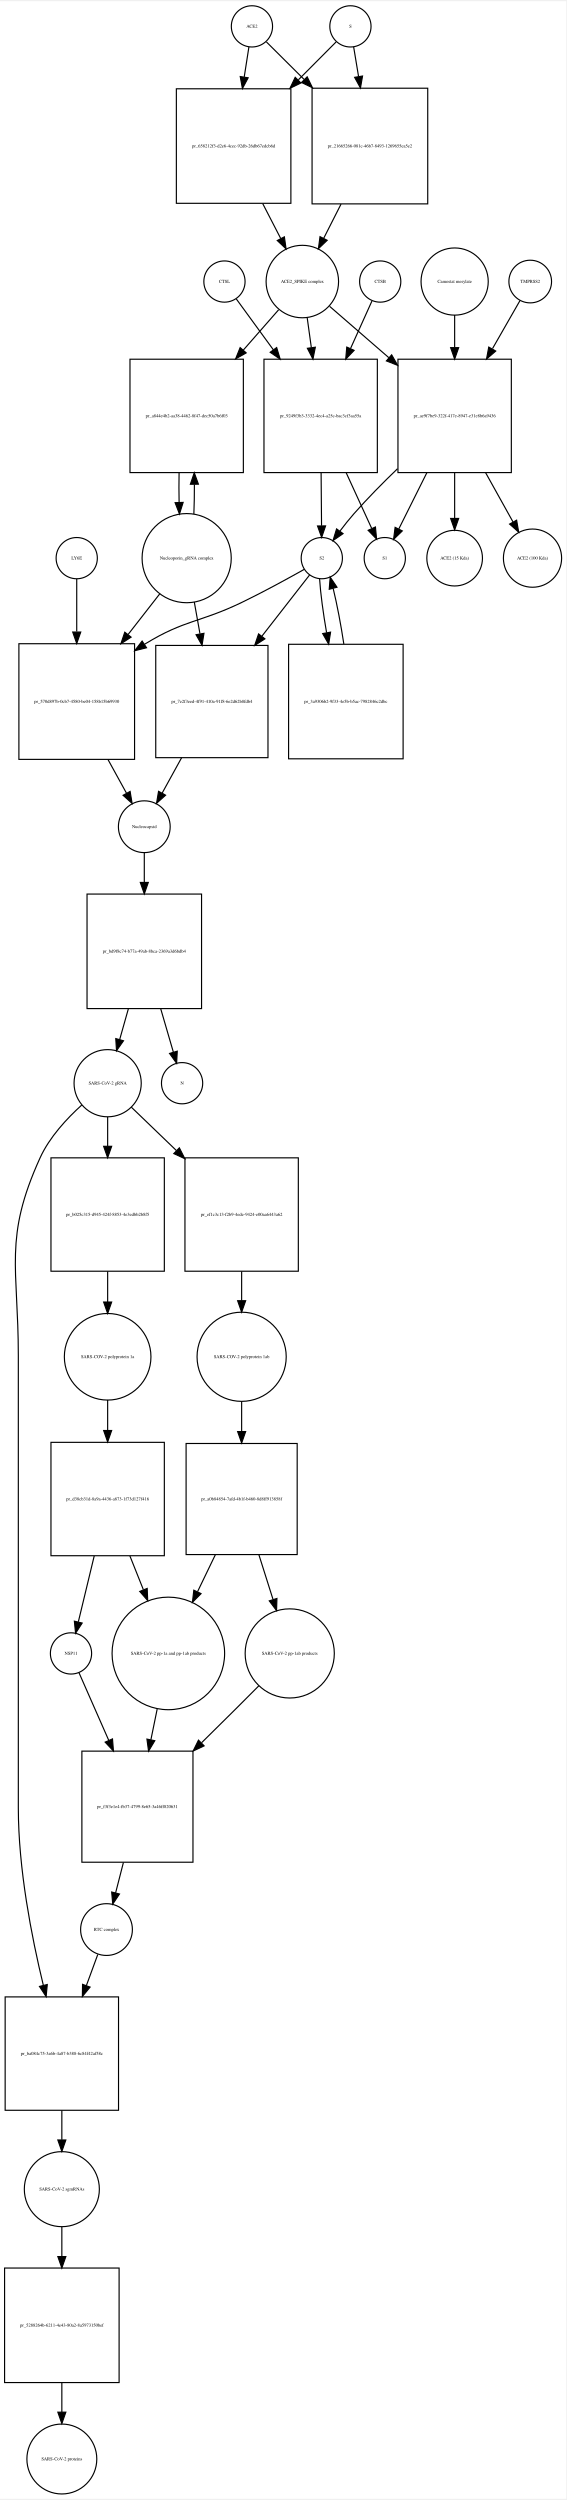
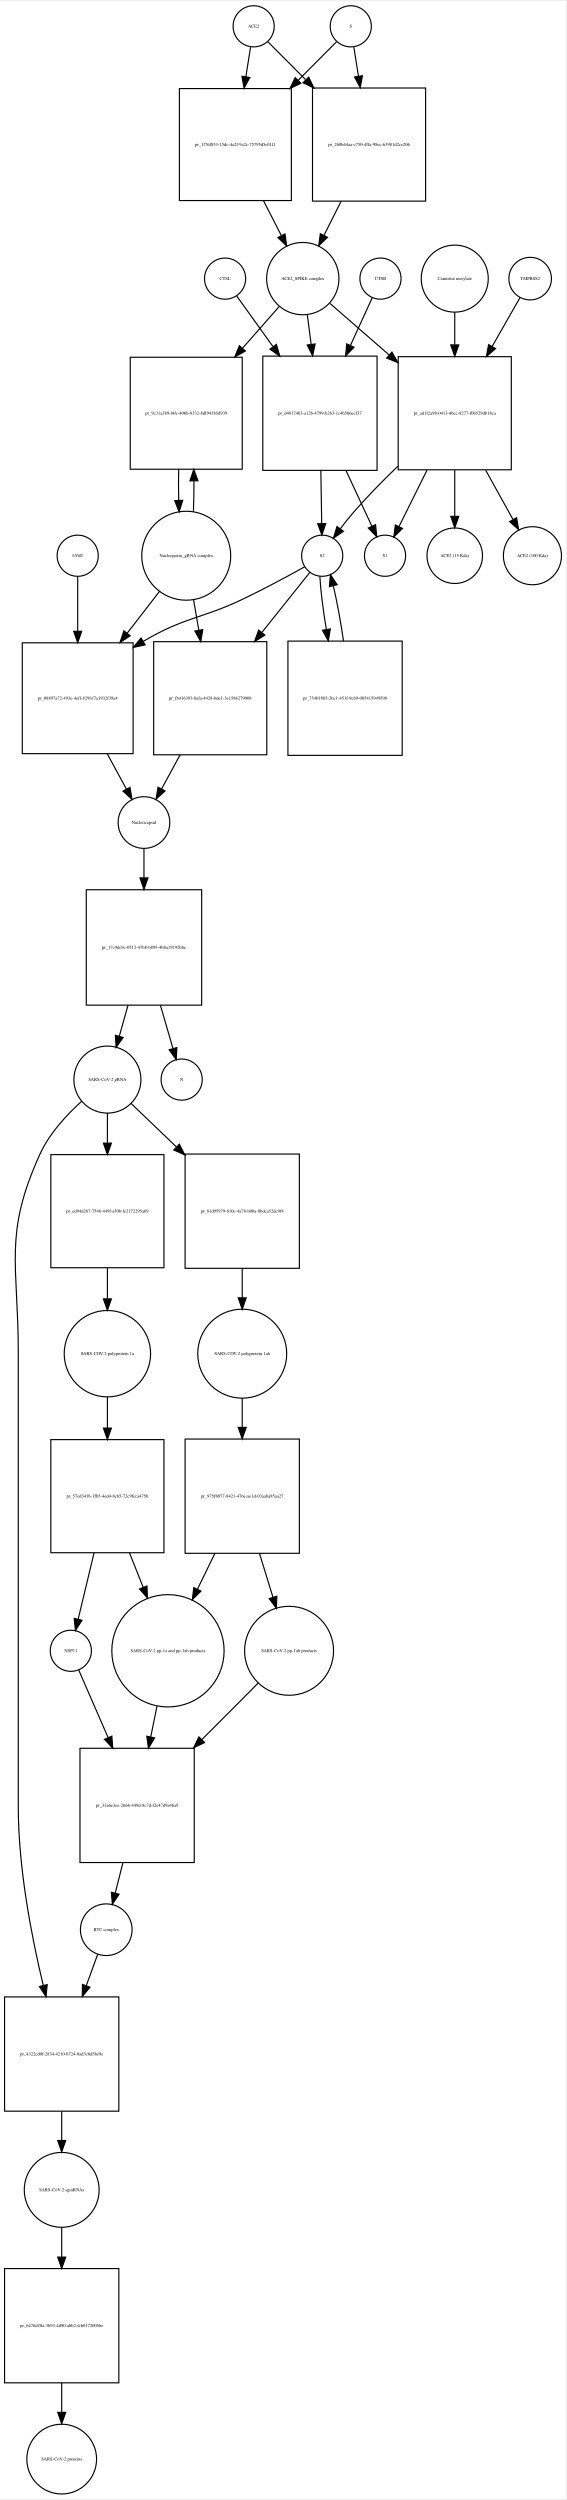
- <svg xmlns="http://www.w3.org/2000/svg" width="494pt" height="2181pt" viewBox="0.00 0.00 494.46 2180.97">
-   <g id="graph0" class="graph" transform="scale(1 1) rotate(0) translate(4 2176.97)">
-     <polygon fill="white" stroke="none" points="-4,4 -4,-2176.97 490.456,-2176.97 490.456,4 -4,4" />
+ <svg xmlns="http://www.w3.org/2000/svg" width="495pt" height="2186pt" viewBox="0.00 0.00 495.46 2185.97">
+   <g id="graph0" class="graph" transform="scale(1 1) rotate(0) translate(4 2181.97)">
+     <polygon fill="white" stroke="none" points="-4,4 -4,-2181.97 491.456,-2181.97 491.456,4 -4,4" />
    <g id="node1" class="node">
-       <ellipse fill="none" stroke="black" cx="216" cy="-2154.97" rx="18" ry="18" />
-       <text text-anchor="middle" x="216" y="-2153.77" font-family="Times,serif" font-size="4.00">ACE2</text>
+       <ellipse fill="none" stroke="black" cx="218" cy="-2159.97" rx="18" ry="18" />
+       <text text-anchor="middle" x="218" y="-2158.77" font-family="Times,serif" font-size="4.00">ACE2</text>
    </g>
    <g id="node2" class="node">
-       <polygon fill="none" stroke="black" points="250,-2100.47 150,-2100.47 150,-2000.47 250,-2000.47 250,-2100.47" />
-       <text text-anchor="middle" x="200" y="-2049.27" font-family="Times,serif" font-size="4.00">pr_658212f3-d2e6-4cec-92db-26db67edcb6d</text>
+       <polygon fill="none" stroke="black" points="251,-2105.47 153,-2105.47 153,-2007.47 251,-2007.47 251,-2105.47" />
+       <text text-anchor="middle" x="202" y="-2055.27" font-family="Times,serif" font-size="4.00">pr_1f76f853-15dc-4a2f-9a2c-75795d5ef411</text>
    </g>
    <g id="edge1" class="edge">
-       <path fill="none" stroke="black" d="M213.358,-2137.04C212.199,-2129.62 210.761,-2120.41 209.263,-2110.81" />
-       <polygon fill="black" stroke="black" points="212.69,-2110.07 207.69,-2100.73 205.774,-2111.15 212.69,-2110.07" />
+       <path fill="none" stroke="black" d="M215.286,-2141.75C214.121,-2134.36 212.686,-2125.26 211.194,-2115.8" />
+       <polygon fill="black" stroke="black" points="214.643,-2115.19 209.628,-2105.86 207.728,-2116.28 214.643,-2115.19" />
    </g>
    <g id="node17" class="node">
-       <polygon fill="none" stroke="black" points="369.5,-2100.97 268.5,-2100.97 268.5,-1999.97 369.5,-1999.97 369.5,-2100.97" />
-       <text text-anchor="middle" x="319" y="-2049.27" font-family="Times,serif" font-size="4.00">pr_21665266-081c-46b7-8493-1269655ea5e2</text>
+       <polygon fill="none" stroke="black" points="368.5,-2105.97 269.5,-2105.97 269.5,-2006.97 368.5,-2006.97 368.5,-2105.97" />
+       <text text-anchor="middle" x="319" y="-2055.27" font-family="Times,serif" font-size="4.00">pr_260b44aa-c750-4ffa-98ec-63981d2ce206</text>
    </g>
    <g id="edge2" class="edge">
-       <path fill="none" stroke="black" d="M228.63,-2141.4C237.162,-2132.91 249.097,-2121.03 261.502,-2108.69" />
-       <polygon fill="black" stroke="black" points="264.219,-2110.92 268.839,-2101.39 259.282,-2105.96 264.219,-2110.92" />
+       <path fill="none" stroke="black" d="M230.385,-2146.52C238.927,-2137.94 250.948,-2125.86 263.388,-2113.36" />
+       <polygon fill="black" stroke="black" points="266.164,-2115.53 270.737,-2105.97 261.202,-2110.59 266.164,-2115.53" />
    </g>
    <g id="node3" class="node">
-       <ellipse fill="none" stroke="black" cx="260" cy="-1932.15" rx="31.641" ry="31.641" />
-       <text text-anchor="middle" x="260" y="-1930.95" font-family="Times,serif" font-size="4.00">ACE2_SPIKE complex</text>
+       <ellipse fill="none" stroke="black" cx="261" cy="-1939.15" rx="31.641" ry="31.641" />
+       <text text-anchor="middle" x="261" y="-1937.95" font-family="Times,serif" font-size="4.00">ACE2_SPIKE complex</text>
    </g>
    <g id="edge3" class="edge">
-       <path fill="none" stroke="black" d="M225.445,-2000.14C230.722,-1989.91 236.191,-1979.31 241.179,-1969.64" />
-       <polygon fill="black" stroke="black" points="244.318,-1971.19 245.792,-1960.7 238.097,-1967.98 244.318,-1971.19" />
+       <path fill="none" stroke="black" d="M226.679,-2007.23C231.896,-1997.04 237.319,-1986.44 242.273,-1976.75" />
+       <polygon fill="black" stroke="black" points="245.417,-1978.29 246.856,-1967.79 239.186,-1975.1 245.417,-1978.29" />
    </g>
    <g id="node6" class="node">
-       <polygon fill="none" stroke="black" points="208.5,-1864.33 109.5,-1864.33 109.5,-1765.33 208.5,-1765.33 208.5,-1864.33" />
-       <text text-anchor="middle" x="159" y="-1813.63" font-family="Times,serif" font-size="4.00">pr_a844e4b2-aa38-4462-8f47-dec50a7b6f03</text>
+       <polygon fill="none" stroke="black" points="208,-1870.33 110,-1870.33 110,-1772.33 208,-1772.33 208,-1870.33" />
+       <text text-anchor="middle" x="159" y="-1820.13" font-family="Times,serif" font-size="4.00">pr_9c31a389-f4fc-406b-8332-8df94385d939</text>
    </g>
    <g id="edge4" class="edge">
-       <path fill="none" stroke="black" d="M239.317,-1907.53C230.332,-1897.28 219.385,-1884.78 208.5,-1872.35" />
-       <polygon fill="black" stroke="black" points="210.97,-1869.86 201.748,-1864.64 205.704,-1874.47 210.97,-1869.86" />
+       <path fill="none" stroke="black" d="M240.359,-1914.71C231.016,-1904.1 219.535,-1891.07 208.176,-1878.17" />
+       <polygon fill="black" stroke="black" points="210.754,-1875.8 201.519,-1870.61 205.501,-1880.43 210.754,-1875.8" />
    </g>
    <g id="node7" class="node">
-       <polygon fill="none" stroke="black" points="325.5,-1864.33 226.5,-1864.33 226.5,-1765.33 325.5,-1765.33 325.5,-1864.33" />
-       <text text-anchor="middle" x="276" y="-1813.63" font-family="Times,serif" font-size="4.00">pr_9249f3b3-3332-4ec4-a25c-bac3cf3aa55a</text>
+       <polygon fill="none" stroke="black" points="326,-1871.33 226,-1871.33 226,-1771.33 326,-1771.33 326,-1871.33" />
+       <text text-anchor="middle" x="276" y="-1820.13" font-family="Times,serif" font-size="4.00">pr_d4817463-a12b-4799-b263-1c46566ecf37</text>
    </g>
    <g id="edge5" class="edge">
-       <path fill="none" stroke="black" d="M264.246,-1900.55C265.362,-1892.5 266.605,-1883.54 267.853,-1874.55" />
-       <polygon fill="black" stroke="black" points="271.349,-1874.82 269.257,-1864.43 264.416,-1873.86 271.349,-1874.82" />
+       <path fill="none" stroke="black" d="M264.98,-1907.42C266.015,-1899.43 267.164,-1890.55 268.32,-1881.63" />
+       <polygon fill="black" stroke="black" points="271.807,-1881.95 269.621,-1871.59 264.865,-1881.05 271.807,-1881.95" />
    </g>
    <g id="node12" class="node">
-       <polygon fill="none" stroke="black" points="442.5,-1864.33 343.5,-1864.33 343.5,-1765.33 442.5,-1765.33 442.5,-1864.33" />
-       <text text-anchor="middle" x="393" y="-1813.63" font-family="Times,serif" font-size="4.00">pr_ae9f7be9-322f-417e-8947-e31e8b6a9436</text>
+       <polygon fill="none" stroke="black" points="443.5,-1870.83 344.5,-1870.83 344.5,-1771.83 443.5,-1771.83 443.5,-1870.83" />
+       <text text-anchor="middle" x="394" y="-1820.13" font-family="Times,serif" font-size="4.00">pr_ad1f2a98-0413-46cc-8277-f0b529db18ca</text>
    </g>
    <g id="edge6" class="edge">
-       <path fill="none" stroke="black" d="M283.778,-1910.53C298.226,-1898.01 317.341,-1881.43 335.536,-1865.66" />
-       <polygon fill="black" stroke="black" points="337.999,-1868.15 343.261,-1858.96 333.413,-1862.86 337.999,-1868.15" />
+       <path fill="none" stroke="black" d="M284.778,-1917.44C299.226,-1904.86 318.341,-1888.22 336.536,-1872.37" />
+       <polygon fill="black" stroke="black" points="339.019,-1874.85 344.261,-1865.64 334.422,-1869.57 339.019,-1874.85" />
    </g>
    <g id="node4" class="node">
-       <ellipse fill="none" stroke="black" cx="302" cy="-2154.97" rx="18" ry="18" />
-       <text text-anchor="middle" x="302" y="-2153.77" font-family="Times,serif" font-size="4.00">S</text>
+       <ellipse fill="none" stroke="black" cx="303" cy="-2159.97" rx="18" ry="18" />
+       <text text-anchor="middle" x="303" y="-2158.77" font-family="Times,serif" font-size="4.00">S</text>
    </g>
    <g id="edge7" class="edge">
-       <path fill="none" stroke="black" d="M289.493,-2141.4C280.955,-2132.82 268.975,-2120.78 256.551,-2108.3" />
-       <polygon fill="black" stroke="black" points="258.742,-2105.54 249.207,-2100.92 253.78,-2110.48 258.742,-2105.54" />
+       <path fill="none" stroke="black" d="M290.615,-2146.52C281.904,-2137.77 269.575,-2125.38 256.875,-2112.62" />
+       <polygon fill="black" stroke="black" points="259.336,-2110.13 249.801,-2105.51 254.374,-2115.06 259.336,-2110.13" />
    </g>
    <g id="edge8" class="edge">
-       <path fill="none" stroke="black" d="M304.807,-2137.04C306.025,-2129.7 307.532,-2120.62 309.103,-2111.14" />
-       <polygon fill="black" stroke="black" points="312.573,-2111.61 310.756,-2101.18 305.667,-2110.47 312.573,-2111.61" />
+       <path fill="none" stroke="black" d="M305.714,-2141.75C306.853,-2134.52 308.252,-2125.65 309.708,-2116.41" />
+       <polygon fill="black" stroke="black" points="313.203,-2116.72 311.303,-2106.3 306.288,-2115.63 313.203,-2116.72" />
    </g>
    <g id="node5" class="node">
-       <ellipse fill="none" stroke="black" cx="159" cy="-1690.62" rx="38.929" ry="38.929" />
-       <text text-anchor="middle" x="159" y="-1689.42" font-family="Times,serif" font-size="4.00">Nucleoporin_gRNA complex </text>
+       <ellipse fill="none" stroke="black" cx="159" cy="-1696.62" rx="38.929" ry="38.929" />
+       <text text-anchor="middle" x="159" y="-1695.42" font-family="Times,serif" font-size="4.00">Nucleoporin_gRNA complex </text>
    </g>
    <g id="edge9" class="edge">
-       <path fill="none" stroke="black" d="M165.283,-1729.18C165.623,-1737.35 165.777,-1746.18 165.746,-1754.95" />
-       <polygon fill="black" stroke="black" points="162.244,-1755.14 165.624,-1765.18 169.243,-1755.22 162.244,-1755.14" />
+       <path fill="none" stroke="black" d="M165.27,-1735C165.628,-1743.52 165.786,-1752.76 165.743,-1761.92" />
+       <polygon fill="black" stroke="black" points="162.24,-1762.14 165.609,-1772.18 169.239,-1762.23 162.24,-1762.14" />
    </g>
    <g id="node18" class="node">
-       <polygon fill="none" stroke="black" points="113.5,-1615.9 12.5,-1615.9 12.5,-1514.9 113.5,-1514.9 113.5,-1615.9" />
-       <text text-anchor="middle" x="63" y="-1564.2" font-family="Times,serif" font-size="4.00">pr_570d897b-0cb7-4580-be04-158b15b69930</text>
+       <polygon fill="none" stroke="black" points="112.5,-1620.4 15.5,-1620.4 15.5,-1523.4 112.5,-1523.4 112.5,-1620.4" />
+       <text text-anchor="middle" x="64" y="-1570.7" font-family="Times,serif" font-size="4.00">pr_08897a72-493e-4eff-829f-f7a1932f39a4</text>
    </g>
    <g id="edge10" class="edge">
-       <path fill="none" stroke="black" d="M135.516,-1659.47C127.137,-1648.72 117.397,-1636.22 107.825,-1623.93" />
-       <polygon fill="black" stroke="black" points="110.483,-1621.65 101.576,-1615.91 104.961,-1625.95 110.483,-1621.65" />
+       <path fill="none" stroke="black" d="M135.76,-1665.6C127.199,-1654.54 117.2,-1641.62 107.432,-1629" />
+       <polygon fill="black" stroke="black" points="109.953,-1626.54 101.064,-1620.78 104.418,-1630.83 109.953,-1626.54" />
    </g>
    <g id="node22" class="node">
-       <polygon fill="none" stroke="black" points="230,-1614.4 132,-1614.4 132,-1516.4 230,-1516.4 230,-1614.4" />
-       <text text-anchor="middle" x="181" y="-1564.2" font-family="Times,serif" font-size="4.00">pr_7e2f3eed-4f91-410a-91f8-6e2d62b8fdb4</text>
+       <polygon fill="none" stroke="black" points="229.5,-1621.4 130.5,-1621.4 130.5,-1522.4 229.5,-1522.4 229.5,-1621.4" />
+       <text text-anchor="middle" x="180" y="-1570.7" font-family="Times,serif" font-size="4.00">pr_fb416393-6afa-4428-bde1-3e1586279008</text>
    </g>
    <g id="edge11" class="edge">
-       <path fill="none" stroke="black" d="M165.66,-1652.31C167.221,-1643.57 168.92,-1634.06 170.6,-1624.65" />
-       <polygon fill="black" stroke="black" points="174.096,-1624.98 172.409,-1614.52 167.205,-1623.75 174.096,-1624.98" />
+       <path fill="none" stroke="black" d="M165.415,-1658.13C166.852,-1649.73 168.41,-1640.63 169.955,-1631.6" />
+       <polygon fill="black" stroke="black" points="173.45,-1631.93 171.687,-1621.48 166.55,-1630.75 173.45,-1631.93" />
    </g>
    <g id="edge12" class="edge">
-       <path fill="none" stroke="black" d="M152.376,-1765.18C152.201,-1756.66 152.208,-1747.8 152.397,-1739.31" />
-       <polygon fill="black" stroke="black" points="155.899,-1739.29 152.717,-1729.18 148.903,-1739.06 155.899,-1739.29" />
+       <path fill="none" stroke="black" d="M152.391,-1772.18C152.199,-1763.3 152.203,-1754.03 152.404,-1745.17" />
+       <polygon fill="black" stroke="black" points="155.908,-1745.11 152.73,-1735 148.911,-1744.88 155.908,-1745.11" />
    </g>
    <g id="node8" class="node">
-       <ellipse fill="none" stroke="black" cx="277" cy="-1690.62" rx="18" ry="18" />
-       <text text-anchor="middle" x="277" y="-1689.42" font-family="Times,serif" font-size="4.00">S2</text>
+       <ellipse fill="none" stroke="black" cx="278" cy="-1696.62" rx="18" ry="18" />
+       <text text-anchor="middle" x="278" y="-1695.42" font-family="Times,serif" font-size="4.00">S2</text>
    </g>
    <g id="edge13" class="edge">
-       <path fill="none" stroke="black" d="M276.398,-1765.18C276.527,-1749.42 276.665,-1732.51 276.777,-1718.88" />
-       <polygon fill="black" stroke="black" points="280.278,-1718.76 276.86,-1708.74 273.278,-1718.71 280.278,-1718.76" />
+       <path fill="none" stroke="black" d="M276.802,-1771.12C277.059,-1755.34 277.335,-1738.44 277.557,-1724.83" />
+       <polygon fill="black" stroke="black" points="281.058,-1724.75 277.722,-1714.7 274.059,-1724.64 281.058,-1724.75" />
    </g>
    <g id="node11" class="node">
-       <ellipse fill="none" stroke="black" cx="332" cy="-1690.62" rx="18" ry="18" />
-       <text text-anchor="middle" x="332" y="-1689.42" font-family="Times,serif" font-size="4.00">S1</text>
+       <ellipse fill="none" stroke="black" cx="333" cy="-1696.62" rx="18" ry="18" />
+       <text text-anchor="middle" x="333" y="-1695.42" font-family="Times,serif" font-size="4.00">S1</text>
    </g>
    <g id="edge14" class="edge">
-       <path fill="none" stroke="black" d="M298.294,-1765.18C305.902,-1748.57 314.098,-1730.69 320.502,-1716.71" />
-       <polygon fill="black" stroke="black" points="323.832,-1717.84 324.815,-1707.3 317.468,-1714.93 323.832,-1717.84" />
+       <path fill="none" stroke="black" d="M298.856,-1771.12C306.582,-1754.49 314.884,-1736.62 321.368,-1722.66" />
+       <polygon fill="black" stroke="black" points="324.695,-1723.8 325.733,-1713.26 318.346,-1720.86 324.695,-1723.8" />
    </g>
    <g id="edge15" class="edge">
-       <path fill="none" stroke="black" d="M261.636,-1680.83C247.589,-1672.91 226.147,-1661.14 207,-1651.9 170.418,-1634.25 157.684,-1637.04 123,-1615.9 122.708,-1615.72 122.416,-1615.54 122.124,-1615.36" />
-       <polygon fill="black" stroke="black" points="123.945,-1612.37 113.665,-1609.81 120.104,-1618.22 123.945,-1612.37" />
+       <path fill="none" stroke="black" d="M262.696,-1686.96C248.456,-1679.04 226.552,-1667.16 207,-1657.9 172.186,-1641.41 158.244,-1643.29 121.454,-1621.72" />
+       <polygon fill="black" stroke="black" points="123.06,-1618.6 112.695,-1616.4 119.429,-1624.58 123.06,-1618.6" />
    </g>
    <g id="node21" class="node">
-       <polygon fill="none" stroke="black" points="348,-1615.4 248,-1615.4 248,-1515.4 348,-1515.4 348,-1615.4" />
-       <text text-anchor="middle" x="298" y="-1564.2" font-family="Times,serif" font-size="4.00">pr_3a9306b2-9f33-4e5b-b5ac-7982846c2dbc</text>
+       <polygon fill="none" stroke="black" points="348,-1621.9 248,-1621.9 248,-1521.9 348,-1521.9 348,-1621.9" />
+       <text text-anchor="middle" x="298" y="-1570.7" font-family="Times,serif" font-size="4.00">pr_754018b5-2bc1-451f-9c69-085415949598</text>
    </g>
    <g id="edge16" class="edge">
-       <path fill="none" stroke="black" d="M275.075,-1672.48C275.843,-1660.16 278.177,-1642.74 281.168,-1625.58" />
-       <polygon fill="black" stroke="black" points="284.647,-1626.01 282.998,-1615.55 277.761,-1624.76 284.647,-1626.01" />
+       <path fill="none" stroke="black" d="M275.936,-1678.55C276.601,-1666.33 278.777,-1649.09 281.61,-1632.07" />
+       <polygon fill="black" stroke="black" points="285.076,-1632.57 283.348,-1622.12 278.18,-1631.37 285.076,-1632.57" />
    </g>
    <g id="edge17" class="edge">
-       <path fill="none" stroke="black" d="M266.36,-1675.96C256.191,-1662.91 240.168,-1642.34 224.737,-1622.54" />
-       <polygon fill="black" stroke="black" points="227.316,-1620.15 218.409,-1614.42 221.794,-1624.46 227.316,-1620.15" />
+       <path fill="none" stroke="black" d="M267.138,-1682.01C256.889,-1669.18 240.813,-1649.05 225.246,-1629.56" />
+       <polygon fill="black" stroke="black" points="227.833,-1627.19 218.858,-1621.56 222.363,-1631.56 227.833,-1627.19" />
    </g>
    <g id="node9" class="node">
-       <ellipse fill="none" stroke="black" cx="328" cy="-1932.15" rx="18" ry="18" />
-       <text text-anchor="middle" x="328" y="-1930.95" font-family="Times,serif" font-size="4.00">CTSB</text>
+       <ellipse fill="none" stroke="black" cx="329" cy="-1939.15" rx="18" ry="18" />
+       <text text-anchor="middle" x="329" y="-1937.95" font-family="Times,serif" font-size="4.00">CTSB</text>
    </g>
    <g id="edge18" class="edge">
-       <path fill="none" stroke="black" d="M320.77,-1915.12C315.847,-1904.2 309.003,-1889.02 302.145,-1873.81" />
-       <polygon fill="black" stroke="black" points="305.192,-1872.05 297.89,-1864.38 298.81,-1874.93 305.192,-1872.05" />
+       <path fill="none" stroke="black" d="M321.852,-1922.53C316.821,-1911.54 309.744,-1896.07 302.652,-1880.57" />
+       <polygon fill="black" stroke="black" points="305.834,-1879.12 298.491,-1871.48 299.469,-1882.03 305.834,-1879.12" />
    </g>
    <g id="node10" class="node">
-       <ellipse fill="none" stroke="black" cx="192" cy="-1932.15" rx="18" ry="18" />
-       <text text-anchor="middle" x="192" y="-1930.95" font-family="Times,serif" font-size="4.00">CTSL</text>
+       <ellipse fill="none" stroke="black" cx="193" cy="-1939.15" rx="18" ry="18" />
+       <text text-anchor="middle" x="193" y="-1937.95" font-family="Times,serif" font-size="4.00">CTSL</text>
    </g>
    <g id="edge19" class="edge">
-       <path fill="none" stroke="black" d="M202.3,-1917.01C210.545,-1905.69 222.687,-1889.02 234.747,-1872.47" />
-       <polygon fill="black" stroke="black" points="237.584,-1874.51 240.643,-1864.37 231.926,-1870.39 237.584,-1874.51" />
+       <path fill="none" stroke="black" d="M203.177,-1923.95C211.213,-1912.73 222.996,-1896.29 234.751,-1879.89" />
+       <polygon fill="black" stroke="black" points="237.896,-1881.51 240.876,-1871.34 232.206,-1877.43 237.896,-1881.51" />
    </g>
    <g id="edge20" class="edge">
-       <path fill="none" stroke="black" d="M343.133,-1768.73C330.278,-1756.37 316.761,-1742.68 305,-1729.33 300.856,-1724.63 296.676,-1719.35 292.855,-1714.26" />
-       <polygon fill="black" stroke="black" points="295.56,-1712.03 286.834,-1706.02 289.909,-1716.16 295.56,-1712.03" />
+       <path fill="none" stroke="black" d="M344.151,-1774.93C331.296,-1762.5 317.774,-1748.74 306,-1735.33 301.863,-1730.62 297.686,-1725.34 293.865,-1720.25" />
+       <polygon fill="black" stroke="black" points="296.57,-1718.02 287.843,-1712.01 290.919,-1722.15 296.57,-1718.02" />
    </g>
    <g id="edge21" class="edge">
-       <path fill="none" stroke="black" d="M368.716,-1765.18C360.294,-1748.3 351.211,-1730.1 344.186,-1716.03" />
-       <polygon fill="black" stroke="black" points="347.283,-1714.4 339.685,-1707.01 341.019,-1717.52 347.283,-1714.4" />
+       <path fill="none" stroke="black" d="M369.716,-1771.48C361.294,-1754.53 352.211,-1736.26 345.186,-1722.13" />
+       <polygon fill="black" stroke="black" points="348.271,-1720.47 340.685,-1713.08 342.002,-1723.59 348.271,-1720.47" />
    </g>
    <g id="node15" class="node">
-       <ellipse fill="none" stroke="black" cx="393" cy="-1690.62" rx="24.291" ry="24.291" />
-       <text text-anchor="middle" x="393" y="-1689.42" font-family="Times,serif" font-size="4.00">ACE2 (15 Kda)</text>
+       <ellipse fill="none" stroke="black" cx="394" cy="-1696.62" rx="24.291" ry="24.291" />
+       <text text-anchor="middle" x="394" y="-1695.42" font-family="Times,serif" font-size="4.00">ACE2 (15 Kda)</text>
    </g>
    <g id="edge22" class="edge">
-       <path fill="none" stroke="black" d="M393,-1765.18C393,-1751.89 393,-1737.79 393,-1725.52" />
-       <polygon fill="black" stroke="black" points="396.5,-1725.29 393,-1715.29 389.5,-1725.29 396.5,-1725.29" />
+       <path fill="none" stroke="black" d="M394,-1771.48C394,-1758.04 394,-1743.76 394,-1731.38" />
+       <polygon fill="black" stroke="black" points="397.5,-1731.05 394,-1721.05 390.5,-1731.05 397.5,-1731.05" />
    </g>
    <g id="node16" class="node">
-       <ellipse fill="none" stroke="black" cx="461" cy="-1690.62" rx="25.412" ry="25.412" />
-       <text text-anchor="middle" x="461" y="-1689.42" font-family="Times,serif" font-size="4.00">ACE2 (100 Kda)</text>
+       <ellipse fill="none" stroke="black" cx="462" cy="-1696.62" rx="25.412" ry="25.412" />
+       <text text-anchor="middle" x="462" y="-1695.42" font-family="Times,serif" font-size="4.00">ACE2 (100 Kda)</text>
    </g>
    <g id="edge23" class="edge">
-       <path fill="none" stroke="black" d="M420.071,-1765.18C428.118,-1750.71 436.705,-1735.28 443.926,-1722.3" />
-       <polygon fill="black" stroke="black" points="447.111,-1723.78 448.915,-1713.34 440.994,-1720.37 447.111,-1723.78" />
+       <path fill="none" stroke="black" d="M421.071,-1771.48C429.118,-1756.96 437.705,-1741.46 444.926,-1728.43" />
+       <polygon fill="black" stroke="black" points="448.129,-1729.87 449.915,-1719.43 442.006,-1726.48 448.129,-1729.87" />
    </g>
    <g id="node13" class="node">
-       <ellipse fill="none" stroke="black" cx="459" cy="-1932.15" rx="18.623" ry="18.623" />
-       <text text-anchor="middle" x="459" y="-1930.95" font-family="Times,serif" font-size="4.00">TMPRSS2</text>
+       <ellipse fill="none" stroke="black" cx="460" cy="-1939.15" rx="18.623" ry="18.623" />
+       <text text-anchor="middle" x="460" y="-1937.95" font-family="Times,serif" font-size="4.00">TMPRSS2</text>
    </g>
    <g id="edge24" class="edge">
-       <path fill="none" stroke="black" d="M450.099,-1915.6C443.805,-1904.6 434.938,-1889.11 426.065,-1873.6" />
-       <polygon fill="black" stroke="black" points="428.865,-1871.45 420.86,-1864.51 422.79,-1874.93 428.865,-1871.45" />
+       <path fill="none" stroke="black" d="M451.099,-1922.53C444.716,-1911.33 435.688,-1895.49 426.691,-1879.7" />
+       <polygon fill="black" stroke="black" points="429.705,-1877.92 421.713,-1870.96 423.623,-1881.38 429.705,-1877.92" />
    </g>
    <g id="node14" class="node">
-       <ellipse fill="none" stroke="black" cx="393" cy="-1932.15" rx="29.337" ry="29.337" />
-       <text text-anchor="middle" x="393" y="-1930.95" font-family="Times,serif" font-size="4.00">Camostat mesylate</text>
+       <ellipse fill="none" stroke="black" cx="394" cy="-1939.15" rx="29.337" ry="29.337" />
+       <text text-anchor="middle" x="394" y="-1937.95" font-family="Times,serif" font-size="4.00">Camostat mesylate</text>
    </g>
    <g id="edge25" class="edge">
-       <path fill="none" stroke="black" d="M393,-1902.94C393,-1894.33 393,-1884.52 393,-1874.66" />
-       <polygon fill="black" stroke="black" points="396.5,-1874.43 393,-1864.43 389.5,-1874.43 396.5,-1874.43" />
+       <path fill="none" stroke="black" d="M394,-1909.82C394,-1901.17 394,-1891.32 394,-1881.42" />
+       <polygon fill="black" stroke="black" points="397.5,-1881.14 394,-1871.14 390.5,-1881.14 397.5,-1881.14" />
    </g>
    <g id="edge26" class="edge">
-       <path fill="none" stroke="black" d="M293.808,-1999.8C288.734,-1989.8 283.486,-1979.45 278.683,-1969.98" />
-       <polygon fill="black" stroke="black" points="281.695,-1968.18 274.05,-1960.85 275.452,-1971.35 281.695,-1968.18" />
+       <path fill="none" stroke="black" d="M294.571,-2006.9C289.556,-1996.93 284.353,-1986.58 279.584,-1977.1" />
+       <polygon fill="black" stroke="black" points="282.602,-1975.31 274.982,-1967.95 276.349,-1978.46 282.602,-1975.31" />
    </g>
    <g id="node19" class="node">
-       <ellipse fill="none" stroke="black" cx="122" cy="-1456.1" rx="22.61" ry="22.61" />
-       <text text-anchor="middle" x="122" y="-1454.9" font-family="Times,serif" font-size="4.00">Nucleocapsid</text>
+       <ellipse fill="none" stroke="black" cx="122" cy="-1463.1" rx="22.61" ry="22.61" />
+       <text text-anchor="middle" x="122" y="-1461.9" font-family="Times,serif" font-size="4.00">Nucleocapsid</text>
    </g>
    <g id="edge27" class="edge">
-       <path fill="none" stroke="black" d="M90.255,-1514.83C95.812,-1504.73 101.477,-1494.42 106.453,-1485.37" />
-       <polygon fill="black" stroke="black" points="109.605,-1486.91 111.356,-1476.46 103.471,-1483.53 109.605,-1486.91" />
+       <path fill="none" stroke="black" d="M89.946,-1523.12C95.647,-1512.63 101.507,-1501.84 106.631,-1492.4" />
+       <polygon fill="black" stroke="black" points="109.781,-1493.93 111.478,-1483.47 103.63,-1490.59 109.781,-1493.93" />
    </g>
    <g id="node26" class="node">
-       <polygon fill="none" stroke="black" points="172,-1397.29 72,-1397.29 72,-1297.29 172,-1297.29 172,-1397.29" />
-       <text text-anchor="middle" x="122" y="-1346.09" font-family="Times,serif" font-size="4.00">pr_bd9f8c74-b77a-49ab-8bca-2369a3d6bdb4</text>
+       <polygon fill="none" stroke="black" points="172.5,-1404.29 71.5,-1404.29 71.5,-1303.29 172.5,-1303.29 172.5,-1404.29" />
+       <text text-anchor="middle" x="122" y="-1352.59" font-family="Times,serif" font-size="4.00">pr_17c9dc9c-0512-47b8-b895-4b8a19192bbe</text>
    </g>
    <g id="edge28" class="edge">
-       <path fill="none" stroke="black" d="M122,-1433.23C122,-1425.61 122,-1416.65 122,-1407.47" />
-       <polygon fill="black" stroke="black" points="125.5,-1407.47 122,-1397.47 118.5,-1407.47 125.5,-1407.47" />
+       <path fill="none" stroke="black" d="M122,-1440.12C122,-1432.64 122,-1423.87 122,-1414.86" />
+       <polygon fill="black" stroke="black" points="125.5,-1414.64 122,-1404.64 118.5,-1414.64 125.5,-1414.64" />
    </g>
    <g id="node20" class="node">
-       <ellipse fill="none" stroke="black" cx="63" cy="-1690.62" rx="18" ry="18" />
-       <text text-anchor="middle" x="63" y="-1689.42" font-family="Times,serif" font-size="4.00">LY6E</text>
+       <ellipse fill="none" stroke="black" cx="64" cy="-1696.62" rx="18" ry="18" />
+       <text text-anchor="middle" x="64" y="-1695.42" font-family="Times,serif" font-size="4.00">LY6E</text>
    </g>
    <g id="edge29" class="edge">
-       <path fill="none" stroke="black" d="M63,-1672.48C63,-1660.38 63,-1643.38 63,-1626.52" />
-       <polygon fill="black" stroke="black" points="66.5,-1626.09 63,-1616.09 59.5,-1626.09 66.5,-1626.09" />
+       <path fill="none" stroke="black" d="M64,-1678.55C64,-1666 64,-1648.15 64,-1630.69" />
+       <polygon fill="black" stroke="black" points="67.5,-1630.5 64,-1620.5 60.5,-1630.5 67.5,-1630.5" />
    </g>
    <g id="edge30" class="edge">
-       <path fill="none" stroke="black" d="M296.235,-1615.65C293.736,-1632.26 290.345,-1650.12 286.932,-1664.13" />
-       <polygon fill="black" stroke="black" points="283.493,-1663.45 284.333,-1674.01 290.263,-1665.23 283.493,-1663.45" />
+       <path fill="none" stroke="black" d="M296.634,-1621.95C294.271,-1638.49 291.025,-1656.28 287.726,-1670.24" />
+       <polygon fill="black" stroke="black" points="284.297,-1669.52 285.206,-1680.07 291.078,-1671.26 284.297,-1669.52" />
    </g>
    <g id="edge31" class="edge">
-       <path fill="none" stroke="black" d="M154.606,-1516.4C148.807,-1505.85 142.847,-1495.01 137.634,-1485.53" />
-       <polygon fill="black" stroke="black" points="140.589,-1483.64 132.704,-1476.56 134.455,-1487.01 140.589,-1483.64" />
+       <path fill="none" stroke="black" d="M153.546,-1522.19C148.047,-1512.06 142.424,-1501.71 137.478,-1492.6" />
+       <polygon fill="black" stroke="black" points="140.45,-1490.74 132.602,-1483.62 134.299,-1494.08 140.45,-1490.74" />
    </g>
    <g id="node23" class="node">
-       <ellipse fill="none" stroke="black" cx="90" cy="-1232.13" rx="29.337" ry="29.337" />
-       <text text-anchor="middle" x="90" y="-1230.93" font-family="Times,serif" font-size="4.00"> SARS-CoV-2 gRNA</text>
+       <ellipse fill="none" stroke="black" cx="90" cy="-1238.13" rx="29.337" ry="29.337" />
+       <text text-anchor="middle" x="90" y="-1236.93" font-family="Times,serif" font-size="4.00"> SARS-CoV-2 gRNA</text>
    </g>
    <g id="node24" class="node">
-       <polygon fill="none" stroke="black" points="256.5,-1166.96 157.5,-1166.96 157.5,-1067.96 256.5,-1067.96 256.5,-1166.96" />
-       <text text-anchor="middle" x="207" y="-1116.26" font-family="Times,serif" font-size="4.00">pr_ef1c3c13-f2b9-4ede-9424-e00aa6443a62</text>
+       <polygon fill="none" stroke="black" points="258,-1172.96 158,-1172.96 158,-1072.96 258,-1072.96 258,-1172.96" />
+       <text text-anchor="middle" x="208" y="-1121.76" font-family="Times,serif" font-size="4.00">pr_81d95979-810c-4a78-b00a-0bdca52dc9f4</text>
    </g>
    <g id="edge32" class="edge">
-       <path fill="none" stroke="black" d="M110.648,-1211.24C121.709,-1200.59 135.934,-1186.89 150.04,-1173.31" />
-       <polygon fill="black" stroke="black" points="152.613,-1175.69 157.388,-1166.23 147.757,-1170.65 152.613,-1175.69" />
+       <path fill="none" stroke="black" d="M110.554,-1217.41C121.687,-1206.74 136.056,-1192.96 150.321,-1179.27" />
+       <polygon fill="black" stroke="black" points="152.959,-1181.59 157.754,-1172.15 148.114,-1176.54 152.959,-1181.59" />
    </g>
    <g id="node28" class="node">
-       <polygon fill="none" stroke="black" points="99.5,-434.279 0.5,-434.279 0.5,-335.279 99.5,-335.279 99.5,-434.279" />
-       <text text-anchor="middle" x="50" y="-383.579" font-family="Times,serif" font-size="4.00">pr_ba084c75-3a6b-4a87-b388-6c84f42af58c</text>
+       <polygon fill="none" stroke="black" points="100,-435.279 0,-435.279 0,-335.279 100,-335.279 100,-435.279" />
+       <text text-anchor="middle" x="50" y="-384.079" font-family="Times,serif" font-size="4.00">pr_4322cd0f-2834-4210-b724-0ad3c6d5be9e</text>
    </g>
    <g id="edge33" class="edge">
-       <path fill="none" stroke="black" d="M67.403,-1213.08C54.459,-1201.39 39.202,-1185.01 31,-1166.96 -0.948,-1096.65 12,-1071.47 12,-994.243 12,-994.243 12,-994.243 12,-599.388 12,-546.383 23.482,-487.108 33.823,-444.471" />
-       <polygon fill="black" stroke="black" points="37.273,-445.098 36.281,-434.549 30.479,-443.414 37.273,-445.098" />
+       <path fill="none" stroke="black" d="M67.399,-1219.08C54.453,-1207.39 39.196,-1191.01 31,-1172.96 -1.109,-1102.24 12,-1076.91 12,-999.243 12,-999.243 12,-999.243 12,-601.888 12,-548.289 23.53,-488.318 33.888,-445.258" />
+       <polygon fill="black" stroke="black" points="37.295,-446.06 36.281,-435.514 30.497,-444.391 37.295,-446.06" />
    </g>
    <g id="node40" class="node">
-       <polygon fill="none" stroke="black" points="139.5,-1166.96 40.5,-1166.96 40.5,-1067.96 139.5,-1067.96 139.5,-1166.96" />
-       <text text-anchor="middle" x="90" y="-1116.26" font-family="Times,serif" font-size="4.00">pr_b025c315-d945-424f-8853-4e3edbb2b8f5</text>
+       <polygon fill="none" stroke="black" points="139.5,-1172.46 40.5,-1172.46 40.5,-1073.46 139.5,-1073.46 139.5,-1172.46" />
+       <text text-anchor="middle" x="90" y="-1121.76" font-family="Times,serif" font-size="4.00">pr_ed94d267-7548-449f-a50b-fe2172295a69</text>
    </g>
    <g id="edge34" class="edge">
-       <path fill="none" stroke="black" d="M90,-1202.69C90,-1194.83 90,-1186 90,-1177.09" />
-       <polygon fill="black" stroke="black" points="93.5,-1177.05 90,-1167.05 86.5,-1177.05 93.5,-1177.05" />
+       <path fill="none" stroke="black" d="M90,-1208.86C90,-1200.87 90,-1191.86 90,-1182.78" />
+       <polygon fill="black" stroke="black" points="93.5,-1182.54 90,-1172.54 86.5,-1182.54 93.5,-1182.54" />
    </g>
    <g id="node25" class="node">
-       <ellipse fill="none" stroke="black" cx="207" cy="-993.243" rx="38.929" ry="38.929" />
-       <text text-anchor="middle" x="207" y="-992.043" font-family="Times,serif" font-size="4.00">SARS-COV-2 polyprotein 1ab</text>
+       <ellipse fill="none" stroke="black" cx="208" cy="-998.243" rx="38.929" ry="38.929" />
+       <text text-anchor="middle" x="208" y="-997.043" font-family="Times,serif" font-size="4.00">SARS-COV-2 polyprotein 1ab</text>
    </g>
    <g id="edge35" class="edge">
-       <path fill="none" stroke="black" d="M207,-1067.8C207,-1059.38 207,-1050.63 207,-1042.22" />
-       <polygon fill="black" stroke="black" points="210.5,-1042.19 207,-1032.19 203.5,-1042.19 210.5,-1042.19" />
+       <path fill="none" stroke="black" d="M208,-1072.75C208,-1064.31 208,-1055.56 208,-1047.15" />
+       <polygon fill="black" stroke="black" points="211.5,-1047.12 208,-1037.12 204.5,-1047.12 211.5,-1047.12" />
    </g>
    <g id="node33" class="node">
-       <polygon fill="none" stroke="black" points="255.5,-917.529 158.5,-917.529 158.5,-820.529 255.5,-820.529 255.5,-917.529" />
-       <text text-anchor="middle" x="207" y="-867.829" font-family="Times,serif" font-size="4.00">pr_a0b84854-7afd-4b1f-b460-8d8ff913858f</text>
+       <polygon fill="none" stroke="black" points="258,-923.529 158,-923.529 158,-823.529 258,-823.529 258,-923.529" />
+       <text text-anchor="middle" x="208" y="-872.329" font-family="Times,serif" font-size="4.00">pr_975f8077-8421-476e-ae1d-03aaba85aa27</text>
    </g>
    <g id="edge36" class="edge">
-       <path fill="none" stroke="black" d="M207,-954.244C207,-945.894 207,-936.87 207,-927.937" />
-       <polygon fill="black" stroke="black" points="210.5,-927.931 207,-917.931 203.5,-927.931 210.5,-927.931" />
+       <path fill="none" stroke="black" d="M208,-959.424C208,-951.325 208,-942.582 208,-933.891" />
+       <polygon fill="black" stroke="black" points="211.5,-933.756 208,-923.757 204.5,-933.757 211.5,-933.756" />
    </g>
    <g id="edge37" class="edge">
-       <path fill="none" stroke="black" d="M108.057,-1296.99C105.515,-1288 102.903,-1278.76 100.482,-1270.2" />
-       <polygon fill="black" stroke="black" points="103.833,-1269.18 97.744,-1260.51 97.097,-1271.09 103.833,-1269.18" />
+       <path fill="none" stroke="black" d="M108.057,-1303.27C105.491,-1294.15 102.853,-1284.78 100.413,-1276.11" />
+       <polygon fill="black" stroke="black" points="103.735,-1275 97.656,-1266.32 96.997,-1276.89 103.735,-1275" />
    </g>
    <g id="node27" class="node">
-       <ellipse fill="none" stroke="black" cx="155" cy="-1232.13" rx="18" ry="18" />
-       <text text-anchor="middle" x="155" y="-1230.93" font-family="Times,serif" font-size="4.00">N</text>
+       <ellipse fill="none" stroke="black" cx="155" cy="-1238.13" rx="18" ry="18" />
+       <text text-anchor="middle" x="155" y="-1236.93" font-family="Times,serif" font-size="4.00">N</text>
    </g>
    <g id="edge38" class="edge">
-       <path fill="none" stroke="black" d="M136.378,-1296.99C140.182,-1283.94 144.138,-1270.38 147.42,-1259.12" />
-       <polygon fill="black" stroke="black" points="150.782,-1260.09 150.222,-1249.51 144.062,-1258.13 150.782,-1260.09" />
+       <path fill="none" stroke="black" d="M136.378,-1303.27C140.182,-1290.17 144.138,-1276.54 147.42,-1265.23" />
+       <polygon fill="black" stroke="black" points="150.795,-1266.16 150.222,-1255.58 144.073,-1264.21 150.795,-1266.16" />
    </g>
    <g id="node29" class="node">
      <ellipse fill="none" stroke="black" cx="50" cy="-266.399" rx="32.761" ry="32.761" />
      <text text-anchor="middle" x="50" y="-265.199" font-family="Times,serif" font-size="4.00">SARS-CoV-2 sgmRNAs</text>
    </g>
    <g id="edge39" class="edge">
-       <path fill="none" stroke="black" d="M50,-335.098C50,-326.601 50,-317.827 50,-309.526" />
-       <polygon fill="black" stroke="black" points="53.5,-309.32 50,-299.32 46.5,-309.321 53.5,-309.32" />
+       <path fill="none" stroke="black" d="M50,-335.05C50,-326.628 50,-317.944 50,-309.721" />
+       <polygon fill="black" stroke="black" points="53.5,-309.608 50,-299.608 46.5,-309.608 53.5,-309.608" />
    </g>
    <g id="node31" class="node">
      <polygon fill="none" stroke="black" points="100,-197.518 0,-197.518 0,-97.518 100,-97.518 100,-197.518" />
-       <text text-anchor="middle" x="50" y="-146.318" font-family="Times,serif" font-size="4.00">pr_5288264b-6211-4e43-80a2-8a5973150bef</text>
+       <text text-anchor="middle" x="50" y="-146.318" font-family="Times,serif" font-size="4.00">pr_6476d20a-3b93-4d90-abb2-fcb0172005be</text>
    </g>
    <g id="edge40" class="edge">
      <path fill="none" stroke="black" d="M50,-233.461C50,-225.407 50,-216.501 50,-207.576" />
      <polygon fill="black" stroke="black" points="53.5,-207.536 50,-197.536 46.5,-207.536 53.5,-207.536" />
    </g>
    <g id="node30" class="node">
-       <ellipse fill="none" stroke="black" cx="89" cy="-493.083" rx="22.61" ry="22.61" />
-       <text text-anchor="middle" x="89" y="-491.883" font-family="Times,serif" font-size="4.00">RTC complex</text>
+       <ellipse fill="none" stroke="black" cx="89" cy="-494.083" rx="22.61" ry="22.61" />
+       <text text-anchor="middle" x="89" y="-492.883" font-family="Times,serif" font-size="4.00">RTC complex</text>
    </g>
    <g id="edge41" class="edge">
-       <path fill="none" stroke="black" d="M81.388,-471.335C78.465,-463.367 74.966,-453.829 71.381,-444.058" />
-       <polygon fill="black" stroke="black" points="74.664,-442.844 67.934,-434.662 68.092,-445.255 74.664,-442.844" />
+       <path fill="none" stroke="black" d="M81.48,-472.49C78.562,-464.498 75.058,-454.904 71.465,-445.063" />
+       <polygon fill="black" stroke="black" points="74.727,-443.79 68.009,-435.598 68.151,-446.191 74.727,-443.79" />
    </g>
    <g id="node32" class="node">
      <ellipse fill="none" stroke="black" cx="50" cy="-30.759" rx="30.52" ry="30.52" />
      <text text-anchor="middle" x="50" y="-29.559" font-family="Times,serif" font-size="4.00">SARS-CoV-2 proteins</text>
    </g>
    <g id="edge42" class="edge">
      <path fill="none" stroke="black" d="M50,-97.517C50,-88.95 50,-80.129 50,-71.839" />
      <polygon fill="black" stroke="black" points="53.5,-71.681 50,-61.681 46.5,-71.681 53.5,-71.681" />
    </g>
    <g id="node34" class="node">
-       <ellipse fill="none" stroke="black" cx="249" cy="-734.208" rx="38.929" ry="38.929" />
-       <text text-anchor="middle" x="249" y="-733.008" font-family="Times,serif" font-size="4.00">SARS-CoV-2 pp-1ab products</text>
+       <ellipse fill="none" stroke="black" cx="249" cy="-738.208" rx="38.929" ry="38.929" />
+       <text text-anchor="middle" x="249" y="-737.008" font-family="Times,serif" font-size="4.00">SARS-CoV-2 pp-1ab products</text>
    </g>
    <g id="edge43" class="edge">
-       <path fill="none" stroke="black" d="M222.044,-820.453C226.056,-807.766 230.384,-794.08 234.373,-781.465" />
-       <polygon fill="black" stroke="black" points="237.809,-782.207 237.487,-771.617 231.135,-780.097 237.809,-782.207" />
+       <path fill="none" stroke="black" d="M223.15,-823.264C227.002,-810.739 231.125,-797.332 234.921,-784.989" />
+       <polygon fill="black" stroke="black" points="238.29,-785.941 237.884,-775.354 231.599,-783.884 238.29,-785.941" />
    </g>
    <g id="node35" class="node">
-       <ellipse fill="none" stroke="black" cx="143" cy="-734.208" rx="49.142" ry="49.142" />
-       <text text-anchor="middle" x="143" y="-733.008" font-family="Times,serif" font-size="4.00">SARS-CoV-2 pp-1a and pp-1ab products</text>
+       <ellipse fill="none" stroke="black" cx="143" cy="-738.208" rx="49.142" ry="49.142" />
+       <text text-anchor="middle" x="143" y="-737.008" font-family="Times,serif" font-size="4.00">SARS-CoV-2 pp-1a and pp-1ab products</text>
    </g>
    <g id="edge44" class="edge">
-       <path fill="none" stroke="black" d="M184.075,-820.453C179.026,-809.975 173.649,-798.815 168.505,-788.14" />
-       <polygon fill="black" stroke="black" points="171.553,-786.402 164.059,-778.913 165.247,-789.441 171.553,-786.402" />
+       <path fill="none" stroke="black" d="M183.981,-823.264C179.053,-813.155 173.844,-802.473 168.854,-792.238" />
+       <polygon fill="black" stroke="black" points="171.876,-790.449 164.347,-782.994 165.584,-793.516 171.876,-790.449" />
    </g>
    <g id="node36" class="node">
-       <polygon fill="none" stroke="black" points="164.5,-648.888 67.5,-648.888 67.5,-551.888 164.5,-551.888 164.5,-648.888" />
-       <text text-anchor="middle" x="116" y="-599.188" font-family="Times,serif" font-size="4.00">pr_f3f3e1e4-fb37-4799-8e65-3a46ff820631</text>
+       <polygon fill="none" stroke="black" points="166,-652.888 66,-652.888 66,-552.888 166,-552.888 166,-652.888" />
+       <text text-anchor="middle" x="116" y="-601.688" font-family="Times,serif" font-size="4.00">pr_33a6e3ee-2666-449d-8c7d-f2e47d9a4ba5</text>
    </g>
    <g id="edge45" class="edge">
-       <path fill="none" stroke="black" d="M222.148,-706.06C215.271,-699.139 207.875,-691.725 201,-684.888 191.649,-675.589 181.684,-665.743 171.991,-656.2" />
-       <polygon fill="black" stroke="black" points="174.23,-653.492 164.647,-648.975 169.321,-658.482 174.23,-653.492" />
+       <path fill="none" stroke="black" d="M222.106,-710.103C215.229,-703.181 207.845,-695.755 201,-688.888 191.843,-679.7 182.122,-669.963 172.65,-660.485" />
+       <polygon fill="black" stroke="black" points="175.014,-657.899 165.469,-653.301 170.063,-662.848 175.014,-657.899" />
    </g>
    <g id="edge46" class="edge">
-       <path fill="none" stroke="black" d="M133.252,-685.618C131.474,-676.938 129.602,-667.797 127.773,-658.866" />
-       <polygon fill="black" stroke="black" points="131.169,-658.002 125.733,-648.908 124.311,-659.407 131.169,-658.002" />
+       <path fill="none" stroke="black" d="M133.405,-689.829C131.643,-681.128 129.784,-671.948 127.962,-662.955" />
+       <polygon fill="black" stroke="black" points="131.345,-662.022 125.929,-652.916 124.484,-663.412 131.345,-662.022" />
    </g>
    <g id="edge47" class="edge">
-       <path fill="none" stroke="black" d="M103.764,-551.665C101.443,-542.612 99.071,-533.363 96.927,-525.001" />
-       <polygon fill="black" stroke="black" points="100.318,-524.131 94.444,-515.314 93.537,-525.87 100.318,-524.131" />
+       <path fill="none" stroke="black" d="M103.606,-552.862C101.3,-543.739 98.951,-534.445 96.829,-526.053" />
+       <polygon fill="black" stroke="black" points="100.217,-525.175 94.373,-516.338 93.431,-526.891 100.217,-525.175" />
    </g>
    <g id="node37" class="node">
-       <ellipse fill="none" stroke="black" cx="58" cy="-734.208" rx="18" ry="18" />
-       <text text-anchor="middle" x="58" y="-733.008" font-family="Times,serif" font-size="4.00">NSP11</text>
+       <ellipse fill="none" stroke="black" cx="58" cy="-738.208" rx="18" ry="18" />
+       <text text-anchor="middle" x="58" y="-737.008" font-family="Times,serif" font-size="4.00">NSP11</text>
    </g>
    <g id="edge48" class="edge">
-       <path fill="none" stroke="black" d="M64.881,-717.569C71.366,-702.83 81.485,-679.832 91.014,-658.174" />
-       <polygon fill="black" stroke="black" points="94.226,-659.565 95.05,-649.003 87.819,-656.746 94.226,-659.565" />
+       <path fill="none" stroke="black" d="M64.881,-721.391C71.288,-706.665 81.24,-683.788 90.667,-662.119" />
+       <polygon fill="black" stroke="black" points="93.883,-663.5 94.663,-652.934 87.464,-660.707 93.883,-663.5" />
    </g>
    <g id="node38" class="node">
-       <ellipse fill="none" stroke="black" cx="90" cy="-993.243" rx="37.807" ry="37.807" />
-       <text text-anchor="middle" x="90" y="-992.043" font-family="Times,serif" font-size="4.00">SARS-COV-2 polyprotein 1a</text>
+       <ellipse fill="none" stroke="black" cx="90" cy="-998.243" rx="37.807" ry="37.807" />
+       <text text-anchor="middle" x="90" y="-997.043" font-family="Times,serif" font-size="4.00">SARS-COV-2 polyprotein 1a</text>
    </g>
    <g id="node39" class="node">
-       <polygon fill="none" stroke="black" points="139.5,-918.529 40.5,-918.529 40.5,-819.529 139.5,-819.529 139.5,-918.529" />
-       <text text-anchor="middle" x="90" y="-867.829" font-family="Times,serif" font-size="4.00">pr_d38cb31d-8a9a-4436-a873-1f73d127f416</text>
+       <polygon fill="none" stroke="black" points="139.5,-923.029 40.5,-923.029 40.5,-824.029 139.5,-824.029 139.5,-923.029" />
+       <text text-anchor="middle" x="90" y="-872.329" font-family="Times,serif" font-size="4.00">pr_57ed341b-1fb5-4ed4-8c65-72c9fcca475b</text>
    </g>
    <g id="edge49" class="edge">
-       <path fill="none" stroke="black" d="M90,-955.575C90,-947.197 90,-938.085 90,-929.035" />
-       <polygon fill="black" stroke="black" points="93.5,-928.886 90,-918.886 86.5,-928.886 93.5,-928.886" />
+       <path fill="none" stroke="black" d="M90,-960.425C90,-951.818 90,-942.441 90,-933.147" />
+       <polygon fill="black" stroke="black" points="93.5,-933.136 90,-923.136 86.5,-933.136 93.5,-933.136" />
    </g>
    <g id="edge51" class="edge">
-       <path fill="none" stroke="black" d="M109.434,-819.326C113.245,-809.775 117.267,-799.697 121.151,-789.964" />
-       <polygon fill="black" stroke="black" points="124.52,-790.963 124.976,-780.378 118.019,-788.369 124.52,-790.963" />
+       <path fill="none" stroke="black" d="M109.284,-824.02C113.187,-814.203 117.316,-803.817 121.295,-793.807" />
+       <polygon fill="black" stroke="black" points="124.611,-794.94 125.053,-784.355 118.106,-792.354 124.611,-794.94" />
    </g>
    <g id="edge50" class="edge">
-       <path fill="none" stroke="black" d="M78.266,-819.326C73.584,-799.891 68.376,-778.274 64.412,-761.82" />
-       <polygon fill="black" stroke="black" points="67.749,-760.731 62.004,-751.829 60.944,-762.37 67.749,-760.731" />
+       <path fill="none" stroke="black" d="M78.357,-824.02C73.666,-804.476 68.434,-782.679 64.449,-766.077" />
+       <polygon fill="black" stroke="black" points="67.766,-764.899 62.029,-755.992 60.959,-766.533 67.766,-764.899" />
    </g>
    <g id="edge52" class="edge">
-       <path fill="none" stroke="black" d="M90,-1067.8C90,-1059 90,-1049.84 90,-1041.09" />
-       <polygon fill="black" stroke="black" points="93.5,-1041.05 90,-1031.05 86.5,-1041.05 93.5,-1041.05" />
+       <path fill="none" stroke="black" d="M90,-1073.1C90,-1064.27 90,-1055.06 90,-1046.28" />
+       <polygon fill="black" stroke="black" points="93.5,-1046.2 90,-1036.2 86.5,-1046.2 93.5,-1046.2" />
    </g>
  </g>
</svg>
